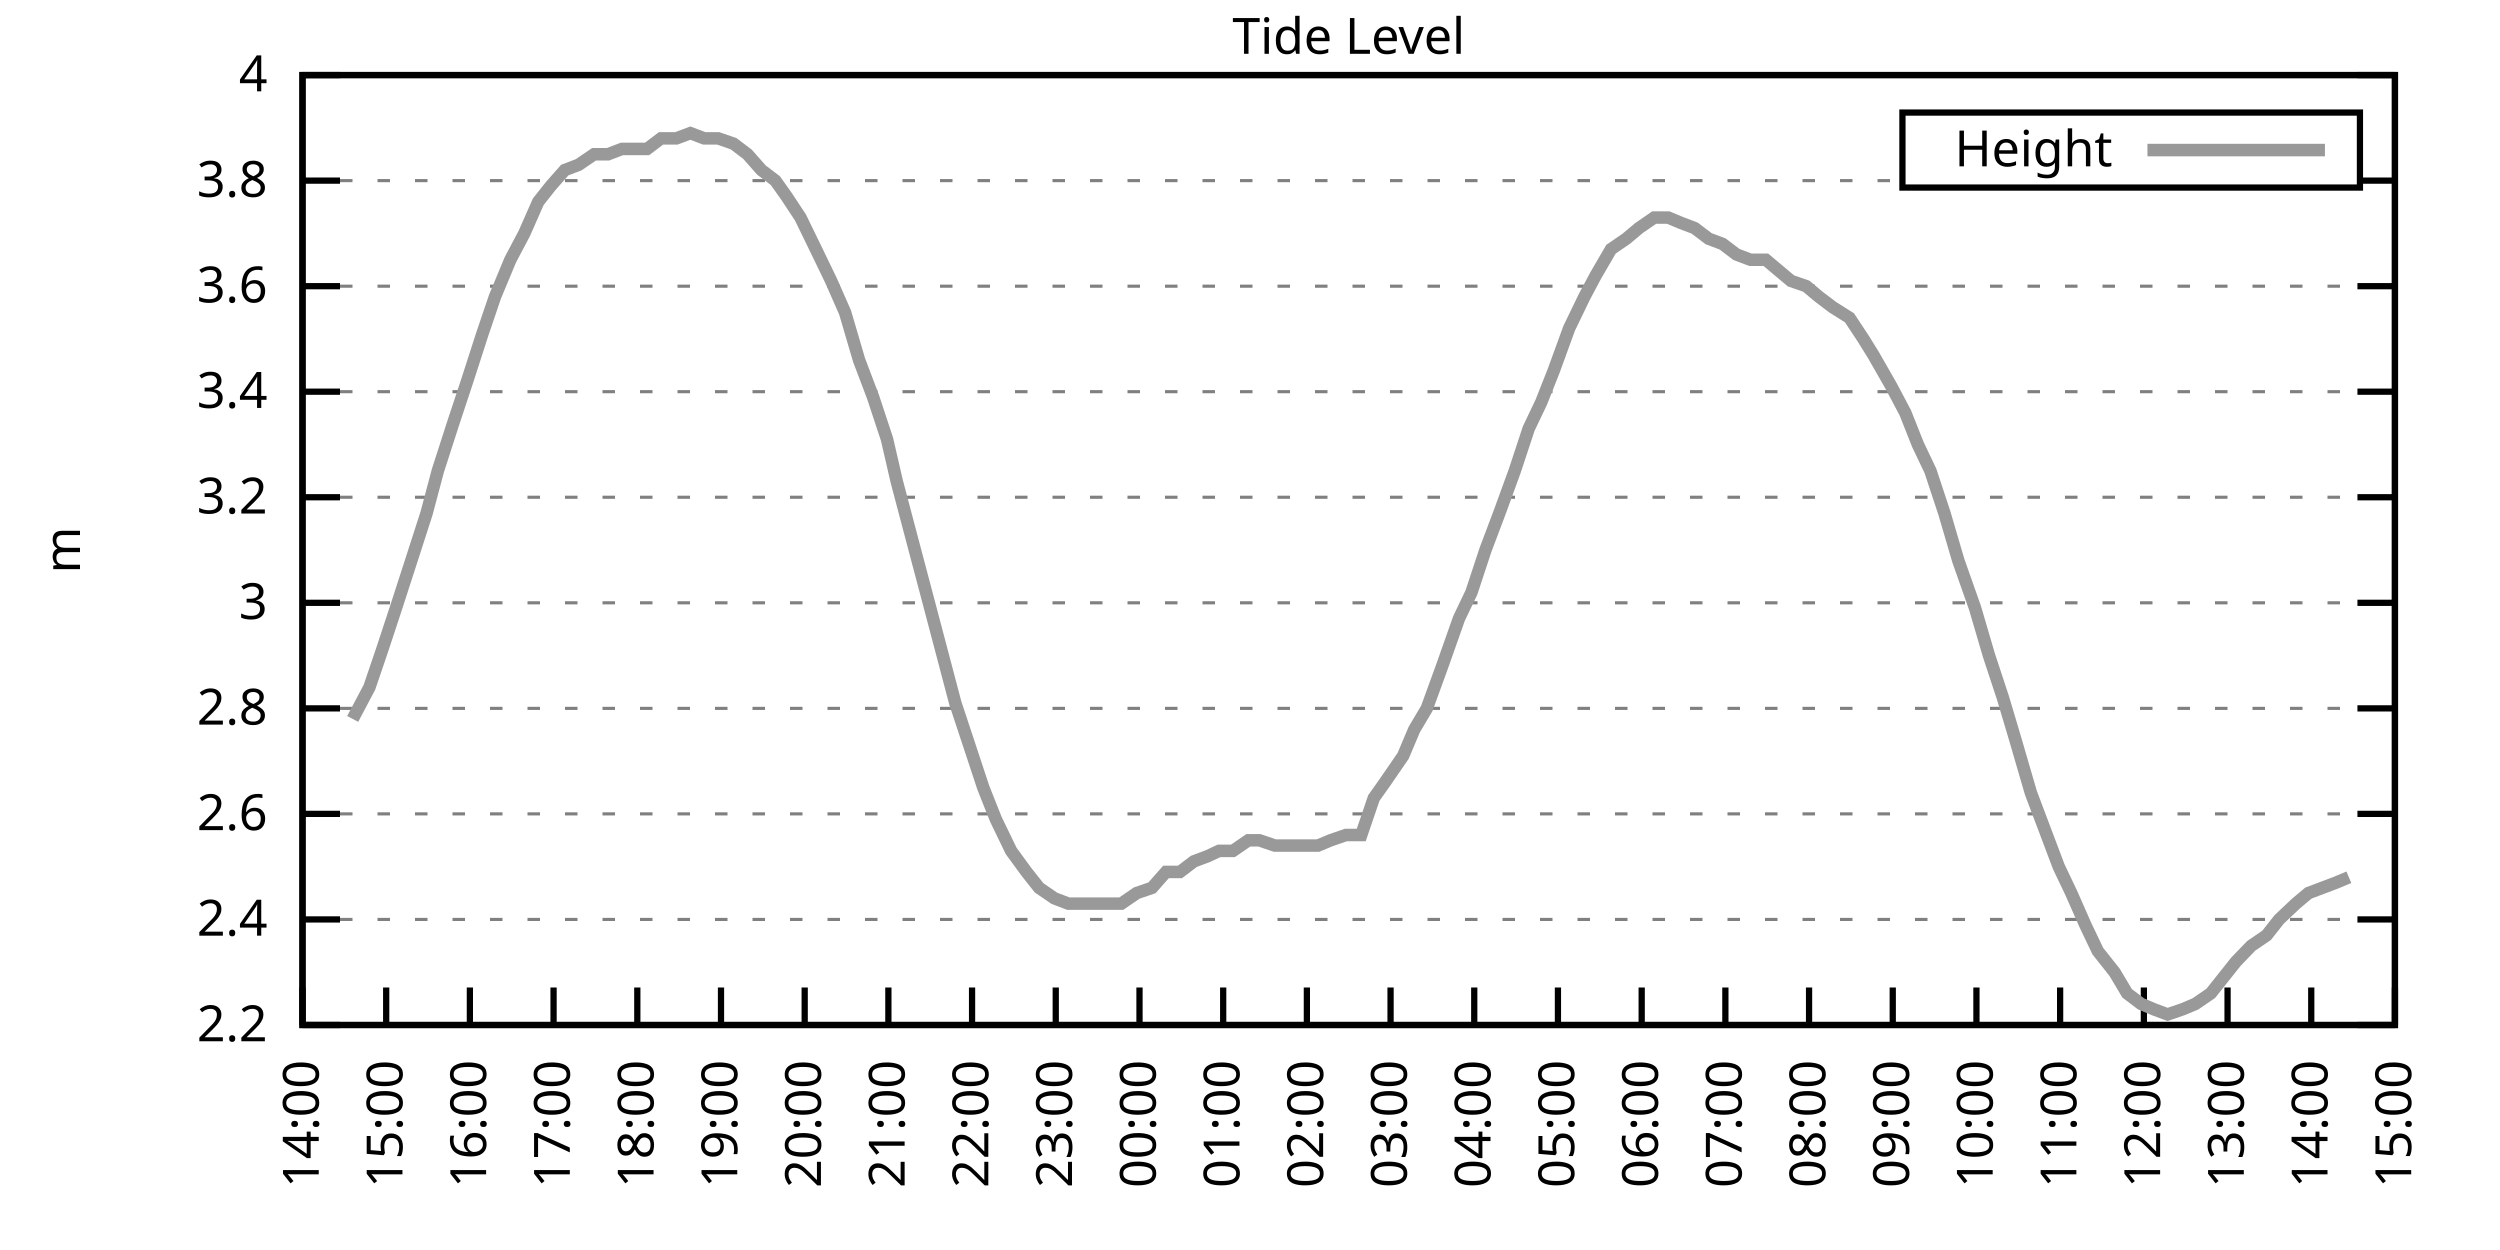
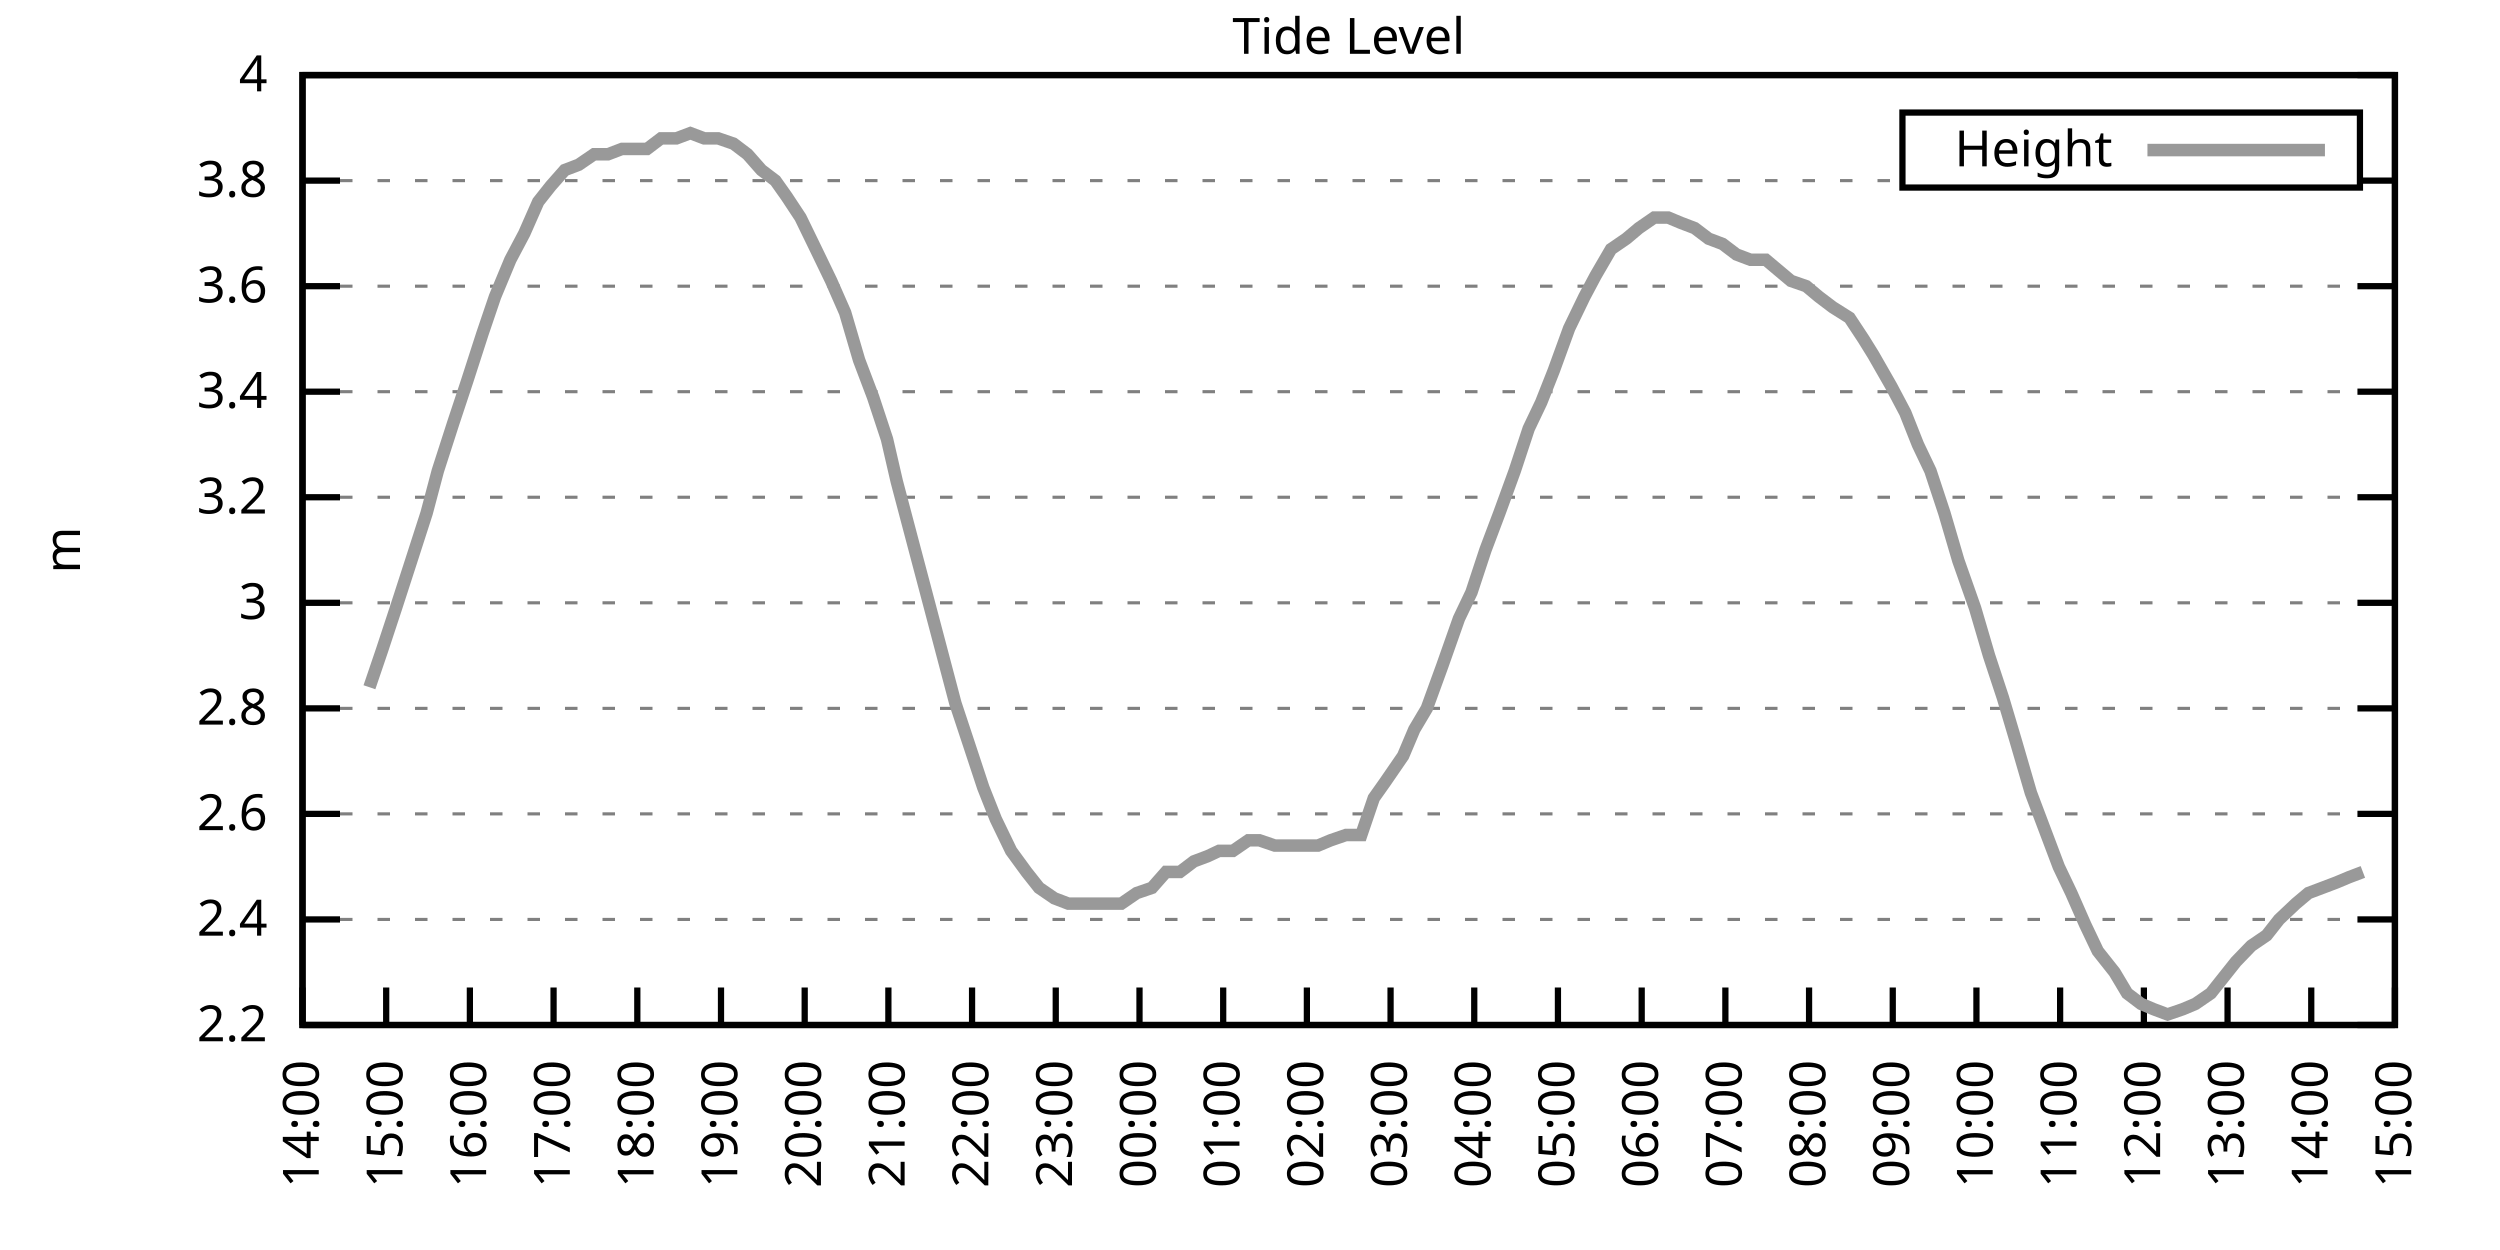
<svg xmlns="http://www.w3.org/2000/svg" xmlns:xlink="http://www.w3.org/1999/xlink" width="400" height="200" viewBox="0 0 400 200">
  <g id="gnuplot_canvas">
    <rect x="0" y="0" width="400" height="200" fill="none" />
    <defs>
      <circle id="gpDot" r="0.5" stroke-width="0.5" stroke="currentColor" />
      <path id="gpPt0" stroke-width="0.333" stroke="currentColor" d="M-1,0 h2 M0,-1 v2" />
      <path id="gpPt1" stroke-width="0.333" stroke="currentColor" d="M-1,-1 L1,1 M1,-1 L-1,1" />
      <path id="gpPt2" stroke-width="0.333" stroke="currentColor" d="M-1,0 L1,0 M0,-1 L0,1 M-1,-1 L1,1 M-1,1 L1,-1" />
      <rect id="gpPt3" stroke-width="0.333" stroke="currentColor" x="-1" y="-1" width="2" height="2" />
      <rect id="gpPt4" stroke-width="0.333" stroke="currentColor" fill="currentColor" x="-1" y="-1" width="2" height="2" />
      <circle id="gpPt5" stroke-width="0.333" stroke="currentColor" cx="0" cy="0" r="1" />
      <use xlink:href="#gpPt5" id="gpPt6" fill="currentColor" stroke="none" />
      <path id="gpPt7" stroke-width="0.333" stroke="currentColor" d="M0,-1.33 L-1.33,0.67 L1.33,0.67 z" />
      <use xlink:href="#gpPt7" id="gpPt8" fill="currentColor" stroke="none" />
      <use xlink:href="#gpPt7" id="gpPt9" stroke="currentColor" transform="rotate(180)" />
      <use xlink:href="#gpPt9" id="gpPt10" fill="currentColor" stroke="none" />
      <use xlink:href="#gpPt3" id="gpPt11" stroke="currentColor" transform="rotate(45)" />
      <use xlink:href="#gpPt11" id="gpPt12" fill="currentColor" stroke="none" />
      <path id="gpPt13" stroke-width="0.333" stroke="currentColor" d="M0,1.330 L1.265,0.411 L0.782,-1.067 L-0.782,-1.076 L-1.265,0.411 z" />
      <use xlink:href="#gpPt13" id="gpPt14" fill="currentColor" stroke="none" />
      <filter id="textbox" filterUnits="objectBoundingBox" x="0" y="0" height="1" width="1">
        <feFlood flood-color="white" flood-opacity="1" result="bgnd" />
        <feComposite in="SourceGraphic" in2="bgnd" operator="atop" />
      </filter>
      <filter id="greybox" filterUnits="objectBoundingBox" x="0" y="0" height="1" width="1">
        <feFlood flood-color="lightgrey" flood-opacity="1" result="grey" />
        <feComposite in="SourceGraphic" in2="grey" operator="atop" />
      </filter>
    </defs>
    <g fill="none" color="white" stroke="currentColor" stroke-width="1.00" stroke-linecap="butt" stroke-linejoin="miter">
</g>
    <g fill="none" color="black" stroke="currentColor" stroke-width="1.00" stroke-linecap="butt" stroke-linejoin="miter">
      <g stroke="none" shape-rendering="crispEdges">
        <polygon fill="rgb(255, 255, 255)" points="48.40,164.00 383.18,164.00 383.18,12.02 48.40,12.02 " />
      </g>
    </g>
    <g fill="none" color="black" stroke="currentColor" stroke-width="1.00" stroke-linecap="butt" stroke-linejoin="miter">
</g>
    <g fill="none" color="black" stroke="black" stroke-width="0.50" stroke-linecap="butt" stroke-linejoin="miter">
</g>
    <g fill="none" color="gray" stroke="currentColor" stroke-width="0.50" stroke-linecap="butt" stroke-linejoin="miter">
      <path stroke="gray" stroke-dasharray="2,4" class="gridline" d="M48.40,164.00 L383.19,164.00  " />
    </g>
    <g fill="none" color="gray" stroke="gray" stroke-width="1.00" stroke-linecap="butt" stroke-linejoin="miter">
</g>
    <g fill="none" color="black" stroke="currentColor" stroke-width="1.00" stroke-linecap="butt" stroke-linejoin="miter">
      <path stroke="black" d="M48.40,164.00 L54.40,164.00 M383.19,164.00 L377.19,164.00  " />
      <g transform="translate(42.80,166.60)" stroke="none" fill="black" font-family="Sans" font-size="8.00" text-anchor="end">
        <text>
          <tspan font-family="Sans"> 2.2</tspan>
        </text>
      </g>
    </g>
    <g fill="none" color="black" stroke="currentColor" stroke-width="1.00" stroke-linecap="butt" stroke-linejoin="miter">
</g>
    <g fill="none" color="black" stroke="black" stroke-width="0.50" stroke-linecap="butt" stroke-linejoin="miter">
</g>
    <g fill="none" color="gray" stroke="currentColor" stroke-width="0.50" stroke-linecap="butt" stroke-linejoin="miter">
      <path stroke="gray" stroke-dasharray="2,4" class="gridline" d="M48.40,147.11 L383.19,147.11  " />
    </g>
    <g fill="none" color="gray" stroke="gray" stroke-width="1.00" stroke-linecap="butt" stroke-linejoin="miter">
</g>
    <g fill="none" color="black" stroke="currentColor" stroke-width="1.00" stroke-linecap="butt" stroke-linejoin="miter">
      <path stroke="black" d="M48.40,147.11 L54.40,147.11 M383.19,147.11 L377.19,147.11  " />
      <g transform="translate(42.80,149.71)" stroke="none" fill="black" font-family="Sans" font-size="8.00" text-anchor="end">
        <text>
          <tspan font-family="Sans"> 2.4</tspan>
        </text>
      </g>
    </g>
    <g fill="none" color="black" stroke="currentColor" stroke-width="1.00" stroke-linecap="butt" stroke-linejoin="miter">
</g>
    <g fill="none" color="black" stroke="black" stroke-width="0.50" stroke-linecap="butt" stroke-linejoin="miter">
</g>
    <g fill="none" color="gray" stroke="currentColor" stroke-width="0.50" stroke-linecap="butt" stroke-linejoin="miter">
      <path stroke="gray" stroke-dasharray="2,4" class="gridline" d="M48.40,130.22 L383.19,130.22  " />
    </g>
    <g fill="none" color="gray" stroke="gray" stroke-width="1.00" stroke-linecap="butt" stroke-linejoin="miter">
</g>
    <g fill="none" color="black" stroke="currentColor" stroke-width="1.00" stroke-linecap="butt" stroke-linejoin="miter">
      <path stroke="black" d="M48.40,130.22 L54.40,130.22 M383.19,130.22 L377.19,130.22  " />
      <g transform="translate(42.80,132.82)" stroke="none" fill="black" font-family="Sans" font-size="8.00" text-anchor="end">
        <text>
          <tspan font-family="Sans"> 2.6</tspan>
        </text>
      </g>
    </g>
    <g fill="none" color="black" stroke="currentColor" stroke-width="1.00" stroke-linecap="butt" stroke-linejoin="miter">
</g>
    <g fill="none" color="black" stroke="black" stroke-width="0.50" stroke-linecap="butt" stroke-linejoin="miter">
</g>
    <g fill="none" color="gray" stroke="currentColor" stroke-width="0.50" stroke-linecap="butt" stroke-linejoin="miter">
      <path stroke="gray" stroke-dasharray="2,4" class="gridline" d="M48.40,113.34 L383.19,113.34  " />
    </g>
    <g fill="none" color="gray" stroke="gray" stroke-width="1.00" stroke-linecap="butt" stroke-linejoin="miter">
</g>
    <g fill="none" color="black" stroke="currentColor" stroke-width="1.00" stroke-linecap="butt" stroke-linejoin="miter">
      <path stroke="black" d="M48.40,113.34 L54.40,113.34 M383.19,113.34 L377.19,113.34  " />
      <g transform="translate(42.80,115.94)" stroke="none" fill="black" font-family="Sans" font-size="8.00" text-anchor="end">
        <text>
          <tspan font-family="Sans"> 2.8</tspan>
        </text>
      </g>
    </g>
    <g fill="none" color="black" stroke="currentColor" stroke-width="1.00" stroke-linecap="butt" stroke-linejoin="miter">
</g>
    <g fill="none" color="black" stroke="black" stroke-width="0.50" stroke-linecap="butt" stroke-linejoin="miter">
</g>
    <g fill="none" color="gray" stroke="currentColor" stroke-width="0.50" stroke-linecap="butt" stroke-linejoin="miter">
      <path stroke="gray" stroke-dasharray="2,4" class="gridline" d="M48.40,96.45 L383.19,96.45  " />
    </g>
    <g fill="none" color="gray" stroke="gray" stroke-width="1.00" stroke-linecap="butt" stroke-linejoin="miter">
</g>
    <g fill="none" color="black" stroke="currentColor" stroke-width="1.00" stroke-linecap="butt" stroke-linejoin="miter">
      <path stroke="black" d="M48.40,96.45 L54.40,96.45 M383.19,96.45 L377.19,96.45  " />
      <g transform="translate(42.80,99.05)" stroke="none" fill="black" font-family="Sans" font-size="8.00" text-anchor="end">
        <text>
          <tspan font-family="Sans"> 3</tspan>
        </text>
      </g>
    </g>
    <g fill="none" color="black" stroke="currentColor" stroke-width="1.00" stroke-linecap="butt" stroke-linejoin="miter">
</g>
    <g fill="none" color="black" stroke="black" stroke-width="0.50" stroke-linecap="butt" stroke-linejoin="miter">
</g>
    <g fill="none" color="gray" stroke="currentColor" stroke-width="0.50" stroke-linecap="butt" stroke-linejoin="miter">
      <path stroke="gray" stroke-dasharray="2,4" class="gridline" d="M48.40,79.56 L383.19,79.56  " />
    </g>
    <g fill="none" color="gray" stroke="gray" stroke-width="1.00" stroke-linecap="butt" stroke-linejoin="miter">
</g>
    <g fill="none" color="black" stroke="currentColor" stroke-width="1.00" stroke-linecap="butt" stroke-linejoin="miter">
      <path stroke="black" d="M48.40,79.56 L54.40,79.56 M383.19,79.56 L377.19,79.56  " />
      <g transform="translate(42.80,82.16)" stroke="none" fill="black" font-family="Sans" font-size="8.00" text-anchor="end">
        <text>
          <tspan font-family="Sans"> 3.2</tspan>
        </text>
      </g>
    </g>
    <g fill="none" color="black" stroke="currentColor" stroke-width="1.00" stroke-linecap="butt" stroke-linejoin="miter">
</g>
    <g fill="none" color="black" stroke="black" stroke-width="0.50" stroke-linecap="butt" stroke-linejoin="miter">
</g>
    <g fill="none" color="gray" stroke="currentColor" stroke-width="0.50" stroke-linecap="butt" stroke-linejoin="miter">
      <path stroke="gray" stroke-dasharray="2,4" class="gridline" d="M48.40,62.67 L383.19,62.67  " />
    </g>
    <g fill="none" color="gray" stroke="gray" stroke-width="1.00" stroke-linecap="butt" stroke-linejoin="miter">
</g>
    <g fill="none" color="black" stroke="currentColor" stroke-width="1.00" stroke-linecap="butt" stroke-linejoin="miter">
      <path stroke="black" d="M48.40,62.67 L54.40,62.67 M383.19,62.67 L377.19,62.67  " />
      <g transform="translate(42.80,65.27)" stroke="none" fill="black" font-family="Sans" font-size="8.00" text-anchor="end">
        <text>
          <tspan font-family="Sans"> 3.4</tspan>
        </text>
      </g>
    </g>
    <g fill="none" color="black" stroke="currentColor" stroke-width="1.00" stroke-linecap="butt" stroke-linejoin="miter">
</g>
    <g fill="none" color="black" stroke="black" stroke-width="0.50" stroke-linecap="butt" stroke-linejoin="miter">
</g>
    <g fill="none" color="gray" stroke="currentColor" stroke-width="0.50" stroke-linecap="butt" stroke-linejoin="miter">
      <path stroke="gray" stroke-dasharray="2,4" class="gridline" d="M48.40,45.79 L383.19,45.79  " />
    </g>
    <g fill="none" color="gray" stroke="gray" stroke-width="1.00" stroke-linecap="butt" stroke-linejoin="miter">
</g>
    <g fill="none" color="black" stroke="currentColor" stroke-width="1.00" stroke-linecap="butt" stroke-linejoin="miter">
      <path stroke="black" d="M48.40,45.79 L54.40,45.79 M383.19,45.79 L377.19,45.79  " />
      <g transform="translate(42.80,48.39)" stroke="none" fill="black" font-family="Sans" font-size="8.00" text-anchor="end">
        <text>
          <tspan font-family="Sans"> 3.6</tspan>
        </text>
      </g>
    </g>
    <g fill="none" color="black" stroke="currentColor" stroke-width="1.00" stroke-linecap="butt" stroke-linejoin="miter">
</g>
    <g fill="none" color="black" stroke="black" stroke-width="0.50" stroke-linecap="butt" stroke-linejoin="miter">
</g>
    <g fill="none" color="gray" stroke="currentColor" stroke-width="0.50" stroke-linecap="butt" stroke-linejoin="miter">
      <path stroke="gray" stroke-dasharray="2,4" class="gridline" d="M48.40,28.90 L304.39,28.90 M377.59,28.90 L383.19,28.90  " />
    </g>
    <g fill="none" color="gray" stroke="gray" stroke-width="1.00" stroke-linecap="butt" stroke-linejoin="miter">
</g>
    <g fill="none" color="black" stroke="currentColor" stroke-width="1.00" stroke-linecap="butt" stroke-linejoin="miter">
      <path stroke="black" d="M48.40,28.90 L54.40,28.90 M383.19,28.90 L377.19,28.90  " />
      <g transform="translate(42.80,31.50)" stroke="none" fill="black" font-family="Sans" font-size="8.00" text-anchor="end">
        <text>
          <tspan font-family="Sans"> 3.8</tspan>
        </text>
      </g>
    </g>
    <g fill="none" color="black" stroke="currentColor" stroke-width="1.00" stroke-linecap="butt" stroke-linejoin="miter">
</g>
    <g fill="none" color="black" stroke="black" stroke-width="0.50" stroke-linecap="butt" stroke-linejoin="miter">
</g>
    <g fill="none" color="gray" stroke="currentColor" stroke-width="0.50" stroke-linecap="butt" stroke-linejoin="miter">
      <path stroke="gray" stroke-dasharray="2,4" class="gridline" d="M48.40,12.01 L383.19,12.01  " />
    </g>
    <g fill="none" color="gray" stroke="gray" stroke-width="1.00" stroke-linecap="butt" stroke-linejoin="miter">
</g>
    <g fill="none" color="black" stroke="currentColor" stroke-width="1.00" stroke-linecap="butt" stroke-linejoin="miter">
      <path stroke="black" d="M48.40,12.01 L54.40,12.01 M383.19,12.01 L377.19,12.01  " />
      <g transform="translate(42.80,14.61)" stroke="none" fill="black" font-family="Sans" font-size="8.00" text-anchor="end">
        <text>
          <tspan font-family="Sans"> 4</tspan>
        </text>
      </g>
    </g>
    <g fill="none" color="black" stroke="currentColor" stroke-width="1.00" stroke-linecap="butt" stroke-linejoin="miter">
      <path stroke="black" d="M48.40,164.00 L48.40,158.00  " />
      <g transform="translate(51.00,169.60) rotate(270.00)" stroke="none" fill="black" font-family="Sans" font-size="8.00" text-anchor="end">
        <text>
          <tspan font-family="Sans">14:00</tspan>
        </text>
      </g>
    </g>
    <g fill="none" color="black" stroke="currentColor" stroke-width="1.00" stroke-linecap="butt" stroke-linejoin="miter">
      <path stroke="black" d="M61.79,164.00 L61.79,158.00  " />
      <g transform="translate(64.39,169.60) rotate(270.00)" stroke="none" fill="black" font-family="Sans" font-size="8.00" text-anchor="end">
        <text>
          <tspan font-family="Sans">15:00</tspan>
        </text>
      </g>
    </g>
    <g fill="none" color="black" stroke="currentColor" stroke-width="1.00" stroke-linecap="butt" stroke-linejoin="miter">
      <path stroke="black" d="M75.18,164.00 L75.18,158.00  " />
      <g transform="translate(77.78,169.60) rotate(270.00)" stroke="none" fill="black" font-family="Sans" font-size="8.00" text-anchor="end">
        <text>
          <tspan font-family="Sans">16:00</tspan>
        </text>
      </g>
    </g>
    <g fill="none" color="black" stroke="currentColor" stroke-width="1.00" stroke-linecap="butt" stroke-linejoin="miter">
      <path stroke="black" d="M88.57,164.00 L88.57,158.00  " />
      <g transform="translate(91.17,169.60) rotate(270.00)" stroke="none" fill="black" font-family="Sans" font-size="8.00" text-anchor="end">
        <text>
          <tspan font-family="Sans">17:00</tspan>
        </text>
      </g>
    </g>
    <g fill="none" color="black" stroke="currentColor" stroke-width="1.00" stroke-linecap="butt" stroke-linejoin="miter">
      <path stroke="black" d="M101.97,164.00 L101.97,158.00  " />
      <g transform="translate(104.57,169.60) rotate(270.00)" stroke="none" fill="black" font-family="Sans" font-size="8.00" text-anchor="end">
        <text>
          <tspan font-family="Sans">18:00</tspan>
        </text>
      </g>
    </g>
    <g fill="none" color="black" stroke="currentColor" stroke-width="1.00" stroke-linecap="butt" stroke-linejoin="miter">
      <path stroke="black" d="M115.36,164.00 L115.36,158.00  " />
      <g transform="translate(117.96,169.60) rotate(270.00)" stroke="none" fill="black" font-family="Sans" font-size="8.00" text-anchor="end">
        <text>
          <tspan font-family="Sans">19:00</tspan>
        </text>
      </g>
    </g>
    <g fill="none" color="black" stroke="currentColor" stroke-width="1.00" stroke-linecap="butt" stroke-linejoin="miter">
      <path stroke="black" d="M128.75,164.00 L128.75,158.00  " />
      <g transform="translate(131.35,169.60) rotate(270.00)" stroke="none" fill="black" font-family="Sans" font-size="8.00" text-anchor="end">
        <text>
          <tspan font-family="Sans">20:00</tspan>
        </text>
      </g>
    </g>
    <g fill="none" color="black" stroke="currentColor" stroke-width="1.00" stroke-linecap="butt" stroke-linejoin="miter">
      <path stroke="black" d="M142.14,164.00 L142.14,158.00  " />
      <g transform="translate(144.74,169.60) rotate(270.00)" stroke="none" fill="black" font-family="Sans" font-size="8.00" text-anchor="end">
        <text>
          <tspan font-family="Sans">21:00</tspan>
        </text>
      </g>
    </g>
    <g fill="none" color="black" stroke="currentColor" stroke-width="1.00" stroke-linecap="butt" stroke-linejoin="miter">
      <path stroke="black" d="M155.53,164.00 L155.53,158.00  " />
      <g transform="translate(158.13,169.60) rotate(270.00)" stroke="none" fill="black" font-family="Sans" font-size="8.00" text-anchor="end">
        <text>
          <tspan font-family="Sans">22:00</tspan>
        </text>
      </g>
    </g>
    <g fill="none" color="black" stroke="currentColor" stroke-width="1.00" stroke-linecap="butt" stroke-linejoin="miter">
      <path stroke="black" d="M168.92,164.00 L168.92,158.00  " />
      <g transform="translate(171.52,169.60) rotate(270.00)" stroke="none" fill="black" font-family="Sans" font-size="8.00" text-anchor="end">
        <text>
          <tspan font-family="Sans">23:00</tspan>
        </text>
      </g>
    </g>
    <g fill="none" color="black" stroke="currentColor" stroke-width="1.00" stroke-linecap="butt" stroke-linejoin="miter">
      <path stroke="black" d="M182.32,164.00 L182.32,158.00  " />
      <g transform="translate(184.92,169.60) rotate(270.00)" stroke="none" fill="black" font-family="Sans" font-size="8.00" text-anchor="end">
        <text>
          <tspan font-family="Sans">00:00</tspan>
        </text>
      </g>
    </g>
    <g fill="none" color="black" stroke="currentColor" stroke-width="1.00" stroke-linecap="butt" stroke-linejoin="miter">
      <path stroke="black" d="M195.71,164.00 L195.71,158.00  " />
      <g transform="translate(198.31,169.60) rotate(270.00)" stroke="none" fill="black" font-family="Sans" font-size="8.00" text-anchor="end">
        <text>
          <tspan font-family="Sans">01:00</tspan>
        </text>
      </g>
    </g>
    <g fill="none" color="black" stroke="currentColor" stroke-width="1.00" stroke-linecap="butt" stroke-linejoin="miter">
      <path stroke="black" d="M209.10,164.00 L209.10,158.00  " />
      <g transform="translate(211.70,169.60) rotate(270.00)" stroke="none" fill="black" font-family="Sans" font-size="8.00" text-anchor="end">
        <text>
          <tspan font-family="Sans">02:00</tspan>
        </text>
      </g>
    </g>
    <g fill="none" color="black" stroke="currentColor" stroke-width="1.00" stroke-linecap="butt" stroke-linejoin="miter">
      <path stroke="black" d="M222.49,164.00 L222.49,158.00  " />
      <g transform="translate(225.09,169.60) rotate(270.00)" stroke="none" fill="black" font-family="Sans" font-size="8.00" text-anchor="end">
        <text>
          <tspan font-family="Sans">03:00</tspan>
        </text>
      </g>
    </g>
    <g fill="none" color="black" stroke="currentColor" stroke-width="1.00" stroke-linecap="butt" stroke-linejoin="miter">
      <path stroke="black" d="M235.88,164.00 L235.88,158.00  " />
      <g transform="translate(238.48,169.60) rotate(270.00)" stroke="none" fill="black" font-family="Sans" font-size="8.00" text-anchor="end">
        <text>
          <tspan font-family="Sans">04:00</tspan>
        </text>
      </g>
    </g>
    <g fill="none" color="black" stroke="currentColor" stroke-width="1.00" stroke-linecap="butt" stroke-linejoin="miter">
      <path stroke="black" d="M249.27,164.00 L249.27,158.00  " />
      <g transform="translate(251.87,169.60) rotate(270.00)" stroke="none" fill="black" font-family="Sans" font-size="8.00" text-anchor="end">
        <text>
          <tspan font-family="Sans">05:00</tspan>
        </text>
      </g>
    </g>
    <g fill="none" color="black" stroke="currentColor" stroke-width="1.00" stroke-linecap="butt" stroke-linejoin="miter">
      <path stroke="black" d="M262.67,164.00 L262.67,158.00  " />
      <g transform="translate(265.27,169.60) rotate(270.00)" stroke="none" fill="black" font-family="Sans" font-size="8.00" text-anchor="end">
        <text>
          <tspan font-family="Sans">06:00</tspan>
        </text>
      </g>
    </g>
    <g fill="none" color="black" stroke="currentColor" stroke-width="1.00" stroke-linecap="butt" stroke-linejoin="miter">
      <path stroke="black" d="M276.06,164.00 L276.06,158.00  " />
      <g transform="translate(278.66,169.60) rotate(270.00)" stroke="none" fill="black" font-family="Sans" font-size="8.00" text-anchor="end">
        <text>
          <tspan font-family="Sans">07:00</tspan>
        </text>
      </g>
    </g>
    <g fill="none" color="black" stroke="currentColor" stroke-width="1.00" stroke-linecap="butt" stroke-linejoin="miter">
      <path stroke="black" d="M289.45,164.00 L289.45,158.00  " />
      <g transform="translate(292.05,169.60) rotate(270.00)" stroke="none" fill="black" font-family="Sans" font-size="8.00" text-anchor="end">
        <text>
          <tspan font-family="Sans">08:00</tspan>
        </text>
      </g>
    </g>
    <g fill="none" color="black" stroke="currentColor" stroke-width="1.00" stroke-linecap="butt" stroke-linejoin="miter">
      <path stroke="black" d="M302.84,164.00 L302.84,158.00  " />
      <g transform="translate(305.44,169.60) rotate(270.00)" stroke="none" fill="black" font-family="Sans" font-size="8.00" text-anchor="end">
        <text>
          <tspan font-family="Sans">09:00</tspan>
        </text>
      </g>
    </g>
    <g fill="none" color="black" stroke="currentColor" stroke-width="1.00" stroke-linecap="butt" stroke-linejoin="miter">
      <path stroke="black" d="M316.23,164.00 L316.23,158.00  " />
      <g transform="translate(318.83,169.60) rotate(270.00)" stroke="none" fill="black" font-family="Sans" font-size="8.00" text-anchor="end">
        <text>
          <tspan font-family="Sans">10:00</tspan>
        </text>
      </g>
    </g>
    <g fill="none" color="black" stroke="currentColor" stroke-width="1.00" stroke-linecap="butt" stroke-linejoin="miter">
      <path stroke="black" d="M329.62,164.00 L329.62,158.00  " />
      <g transform="translate(332.22,169.60) rotate(270.00)" stroke="none" fill="black" font-family="Sans" font-size="8.00" text-anchor="end">
        <text>
          <tspan font-family="Sans">11:00</tspan>
        </text>
      </g>
    </g>
    <g fill="none" color="black" stroke="currentColor" stroke-width="1.00" stroke-linecap="butt" stroke-linejoin="miter">
      <path stroke="black" d="M343.02,164.00 L343.02,158.00  " />
      <g transform="translate(345.62,169.60) rotate(270.00)" stroke="none" fill="black" font-family="Sans" font-size="8.00" text-anchor="end">
        <text>
          <tspan font-family="Sans">12:00</tspan>
        </text>
      </g>
    </g>
    <g fill="none" color="black" stroke="currentColor" stroke-width="1.00" stroke-linecap="butt" stroke-linejoin="miter">
      <path stroke="black" d="M356.41,164.00 L356.41,158.00  " />
      <g transform="translate(359.01,169.60) rotate(270.00)" stroke="none" fill="black" font-family="Sans" font-size="8.00" text-anchor="end">
        <text>
          <tspan font-family="Sans">13:00</tspan>
        </text>
      </g>
    </g>
    <g fill="none" color="black" stroke="currentColor" stroke-width="1.00" stroke-linecap="butt" stroke-linejoin="miter">
      <path stroke="black" d="M369.80,164.00 L369.80,158.00  " />
      <g transform="translate(372.40,169.60) rotate(270.00)" stroke="none" fill="black" font-family="Sans" font-size="8.00" text-anchor="end">
        <text>
          <tspan font-family="Sans">14:00</tspan>
        </text>
      </g>
    </g>
    <g fill="none" color="black" stroke="currentColor" stroke-width="1.00" stroke-linecap="butt" stroke-linejoin="miter">
      <path stroke="black" d="M383.19,164.00 L383.19,158.00  " />
      <g transform="translate(385.79,169.60) rotate(270.00)" stroke="none" fill="black" font-family="Sans" font-size="8.00" text-anchor="end">
        <text>
          <tspan font-family="Sans">15:00</tspan>
        </text>
      </g>
    </g>
    <g fill="none" color="black" stroke="currentColor" stroke-width="1.00" stroke-linecap="butt" stroke-linejoin="miter">
</g>
    <g fill="none" color="black" stroke="currentColor" stroke-width="1.00" stroke-linecap="butt" stroke-linejoin="miter">
      <path stroke="black" d="M48.40,12.01 L48.40,164.00 L383.19,164.00 L383.19,12.01 L48.40,12.01 Z  " />
    </g>
    <g fill="none" color="black" stroke="currentColor" stroke-width="1.00" stroke-linecap="butt" stroke-linejoin="miter">
</g>
    <g fill="none" color="black" stroke="currentColor" stroke-width="1.00" stroke-linecap="butt" stroke-linejoin="miter">
      <path stroke="black" d="M304.39,30.01 L304.39,18.01 L377.59,18.01 L377.59,30.01 L304.39,30.01 Z  " />
    </g>
    <g id="Tide_level_plot_1">
      <g fill="none" color="white" stroke="black" stroke-width="2.00" stroke-linecap="butt" stroke-linejoin="miter">
</g>
      <g fill="none" color="black" stroke="currentColor" stroke-width="2.00" stroke-linecap="butt" stroke-linejoin="miter">
        <g transform="translate(337.99,26.61)" stroke="none" fill="black" font-family="Sans" font-size="8.00" text-anchor="end">
          <text>
            <tspan font-family="Sans">Height</tspan>
          </text>
        </g>
      </g>
      <g fill="none" color="black" stroke="currentColor" stroke-width="2.00" stroke-linecap="butt" stroke-linejoin="miter">
-         <path stroke="rgb(153, 153, 153)" d="M343.59,24.01 L371.99,24.01 M56.43,115.03 L59.11,109.96 L61.12,104.05 L63.35,97.29 L65.81,89.69 L68.26,82.09   L70.05,75.34 L72.50,67.74 L74.74,60.98 L77.19,53.39 L79.20,47.47 L81.66,41.56 L83.89,37.34 L86.12,32.28   L88.13,29.74 L90.36,27.21 L92.59,26.36 L95.05,24.68 L97.28,24.68 L99.51,23.83 L101.74,23.83 L103.53,23.83   L105.76,22.14 L108.22,22.14 L110.45,21.30 L112.68,22.14 L114.91,22.14 L117.37,22.99 L119.60,24.68 L121.83,27.21   L124.06,28.90 L125.85,31.43 L128.08,34.81 L130.54,39.87 L132.99,44.94 L135.22,50.01 L137.45,57.61 L139.69,63.52   L141.92,70.27 L143.48,77.03 L146.38,88.00 L148.17,94.76 L150.40,103.20 L152.85,112.49 L155.09,119.25 L157.32,126.00   L159.33,131.07 L161.78,136.14 L164.24,139.51 L166.25,142.05 L168.70,143.73 L170.93,144.58 L173.17,144.58 L174.73,144.58   L177.18,144.58 L179.41,144.58 L181.87,142.89 L184.32,142.05 L186.56,139.51 L188.79,139.51 L191.02,137.82 L193.25,136.98   L195.04,136.14 L197.27,136.14 L199.73,134.45 L201.51,134.45 L203.97,135.29 L205.97,135.29 L208.88,135.29 L210.88,135.29   L212.89,134.45 L215.35,133.60 L217.80,133.60 L219.81,127.69 L221.60,125.16 L224.50,120.94 L226.29,116.71 L228.29,113.34   L230.75,106.58 L233.43,98.98 L235.44,94.76 L237.67,88.00 L239.90,82.09 L242.36,75.34 L244.59,68.58 L246.60,64.36   L248.60,59.30 L251.06,52.54 L253.51,47.47 L255.30,44.10 L257.76,39.87 L260.21,38.19 L262.22,36.50 L264.67,34.81   L266.91,34.81 L268.92,35.65 L271.15,36.50 L273.38,38.19 L275.61,39.03 L277.84,40.72 L280.07,41.56 L282.53,41.56   L284.54,43.25 L286.55,44.94 L289.00,45.79 L291.01,47.47 L293.24,49.16 L295.92,50.85 L298.15,54.23 L299.72,56.76   L302.62,61.83 L304.85,66.05 L306.86,71.12 L308.87,75.34 L311.10,82.09 L313.33,89.69 L316.01,97.29 L318.24,104.89   L320.47,111.65 L322.48,118.40 L324.94,126.85 L327.17,132.76 L329.40,138.67 L331.41,142.89 L333.64,147.96 L335.65,152.18   L338.33,155.56 L340.34,158.93 L342.57,160.62 L344.58,161.47 L346.81,162.31 L349.26,161.47 L351.27,160.62 L353.73,158.93   L355.74,156.40 L357.75,153.87 L360.20,151.33 L362.66,149.65 L364.66,147.11 L367.34,144.58 L369.35,142.89 L371.58,142.05   L373.82,141.20 L375.82,140.36  " />
+         <path stroke="rgb(153, 153, 153)" d="M343.59,24.01 L371.99,24.01 M59.11,109.96 L61.12,104.05 L63.35,97.29 L65.81,89.69 L68.26,82.09 L70.05,75.34   L72.50,67.74 L74.74,60.98 L77.19,53.39 L79.20,47.47 L81.66,41.56 L83.89,37.34 L86.12,32.28 L88.13,29.74   L90.36,27.21 L92.59,26.36 L95.05,24.68 L97.28,24.68 L99.51,23.83 L101.74,23.83 L103.53,23.83 L105.76,22.14   L108.22,22.14 L110.45,21.30 L112.68,22.14 L114.91,22.14 L117.37,22.99 L119.60,24.68 L121.83,27.21 L124.06,28.90   L125.85,31.43 L128.08,34.81 L130.54,39.87 L132.99,44.94 L135.22,50.01 L137.45,57.61 L139.69,63.52 L141.92,70.27   L143.48,77.03 L146.38,88.00 L148.17,94.76 L150.40,103.20 L152.85,112.49 L155.09,119.25 L157.32,126.00 L159.33,131.07   L161.78,136.14 L164.24,139.51 L166.25,142.05 L168.70,143.73 L170.93,144.58 L173.17,144.58 L174.73,144.58 L177.18,144.58   L179.41,144.58 L181.87,142.89 L184.32,142.05 L186.56,139.51 L188.79,139.51 L191.02,137.82 L193.25,136.98 L195.04,136.14   L197.27,136.14 L199.73,134.45 L201.51,134.45 L203.97,135.29 L205.97,135.29 L208.88,135.29 L210.88,135.29 L212.89,134.45   L215.35,133.60 L217.80,133.60 L219.81,127.69 L221.60,125.16 L224.50,120.94 L226.29,116.71 L228.29,113.34 L230.75,106.58   L233.43,98.98 L235.44,94.76 L237.67,88.00 L239.90,82.09 L242.36,75.34 L244.59,68.58 L246.60,64.36 L248.60,59.30   L251.06,52.54 L253.51,47.47 L255.30,44.10 L257.76,39.87 L260.21,38.19 L262.22,36.50 L264.67,34.81 L266.91,34.81   L268.92,35.65 L271.15,36.50 L273.38,38.19 L275.61,39.03 L277.84,40.72 L280.07,41.56 L282.53,41.56 L284.54,43.25   L286.55,44.94 L289.00,45.79 L291.01,47.47 L293.24,49.16 L295.92,50.85 L298.15,54.23 L299.72,56.76 L302.62,61.83   L304.85,66.05 L306.86,71.12 L308.87,75.34 L311.10,82.09 L313.33,89.69 L316.01,97.29 L318.24,104.89 L320.47,111.65   L322.48,118.40 L324.94,126.85 L327.17,132.76 L329.40,138.67 L331.41,142.89 L333.64,147.96 L335.65,152.18 L338.33,155.56   L340.34,158.93 L342.57,160.62 L344.58,161.47 L346.81,162.31 L349.26,161.47 L351.27,160.62 L353.73,158.93 L355.74,156.40   L357.75,153.87 L360.20,151.33 L362.66,149.65 L364.66,147.11 L367.34,144.58 L369.35,142.89 L371.58,142.05 L373.82,141.20   L375.82,140.36 L378.06,139.51  " />
      </g>
    </g>
    <g fill="none" color="black" stroke="currentColor" stroke-width="2.00" stroke-linecap="butt" stroke-linejoin="miter">
</g>
    <g fill="none" color="black" stroke="black" stroke-width="1.00" stroke-linecap="butt" stroke-linejoin="miter">
</g>
    <g fill="none" color="black" stroke="currentColor" stroke-width="1.00" stroke-linecap="butt" stroke-linejoin="miter">
      <path stroke="black" d="M48.40,12.01 L48.40,164.00 L383.19,164.00 L383.19,12.01 L48.40,12.01 Z  " />
      <g transform="translate(12.80,88.01) rotate(270.00)" stroke="none" fill="black" font-family="Sans" font-size="8.00" text-anchor="middle">
        <text>
          <tspan font-family="Sans">m</tspan>
        </text>
      </g>
    </g>
    <g fill="none" color="black" stroke="currentColor" stroke-width="1.00" stroke-linecap="butt" stroke-linejoin="miter">
</g>
    <g fill="none" color="black" stroke="currentColor" stroke-width="1.00" stroke-linecap="butt" stroke-linejoin="miter">
      <g transform="translate(215.79,8.61)" stroke="none" fill="black" font-family="Sans" font-size="8.00" text-anchor="middle">
        <text>
          <tspan font-family="Sans">Tide Level</tspan>
        </text>
      </g>
    </g>
    <g fill="none" color="black" stroke="currentColor" stroke-width="1.00" stroke-linecap="butt" stroke-linejoin="miter">
</g>
  </g>
</svg>
